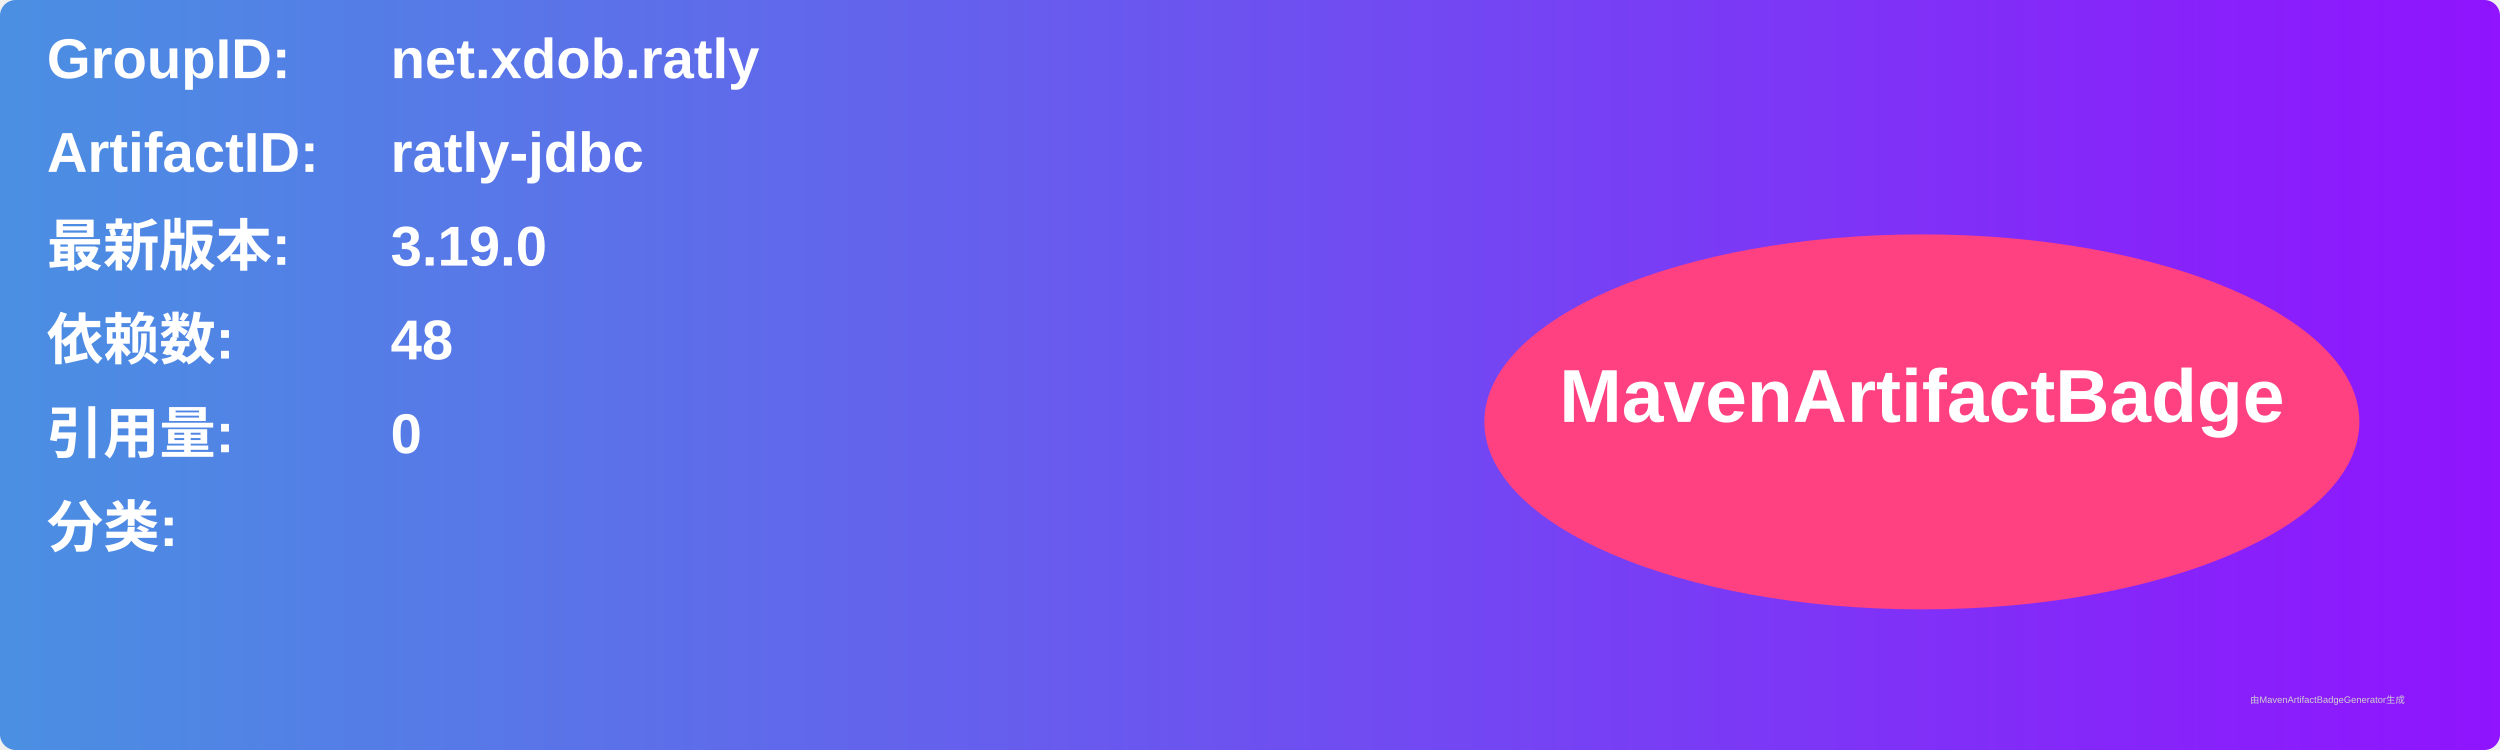
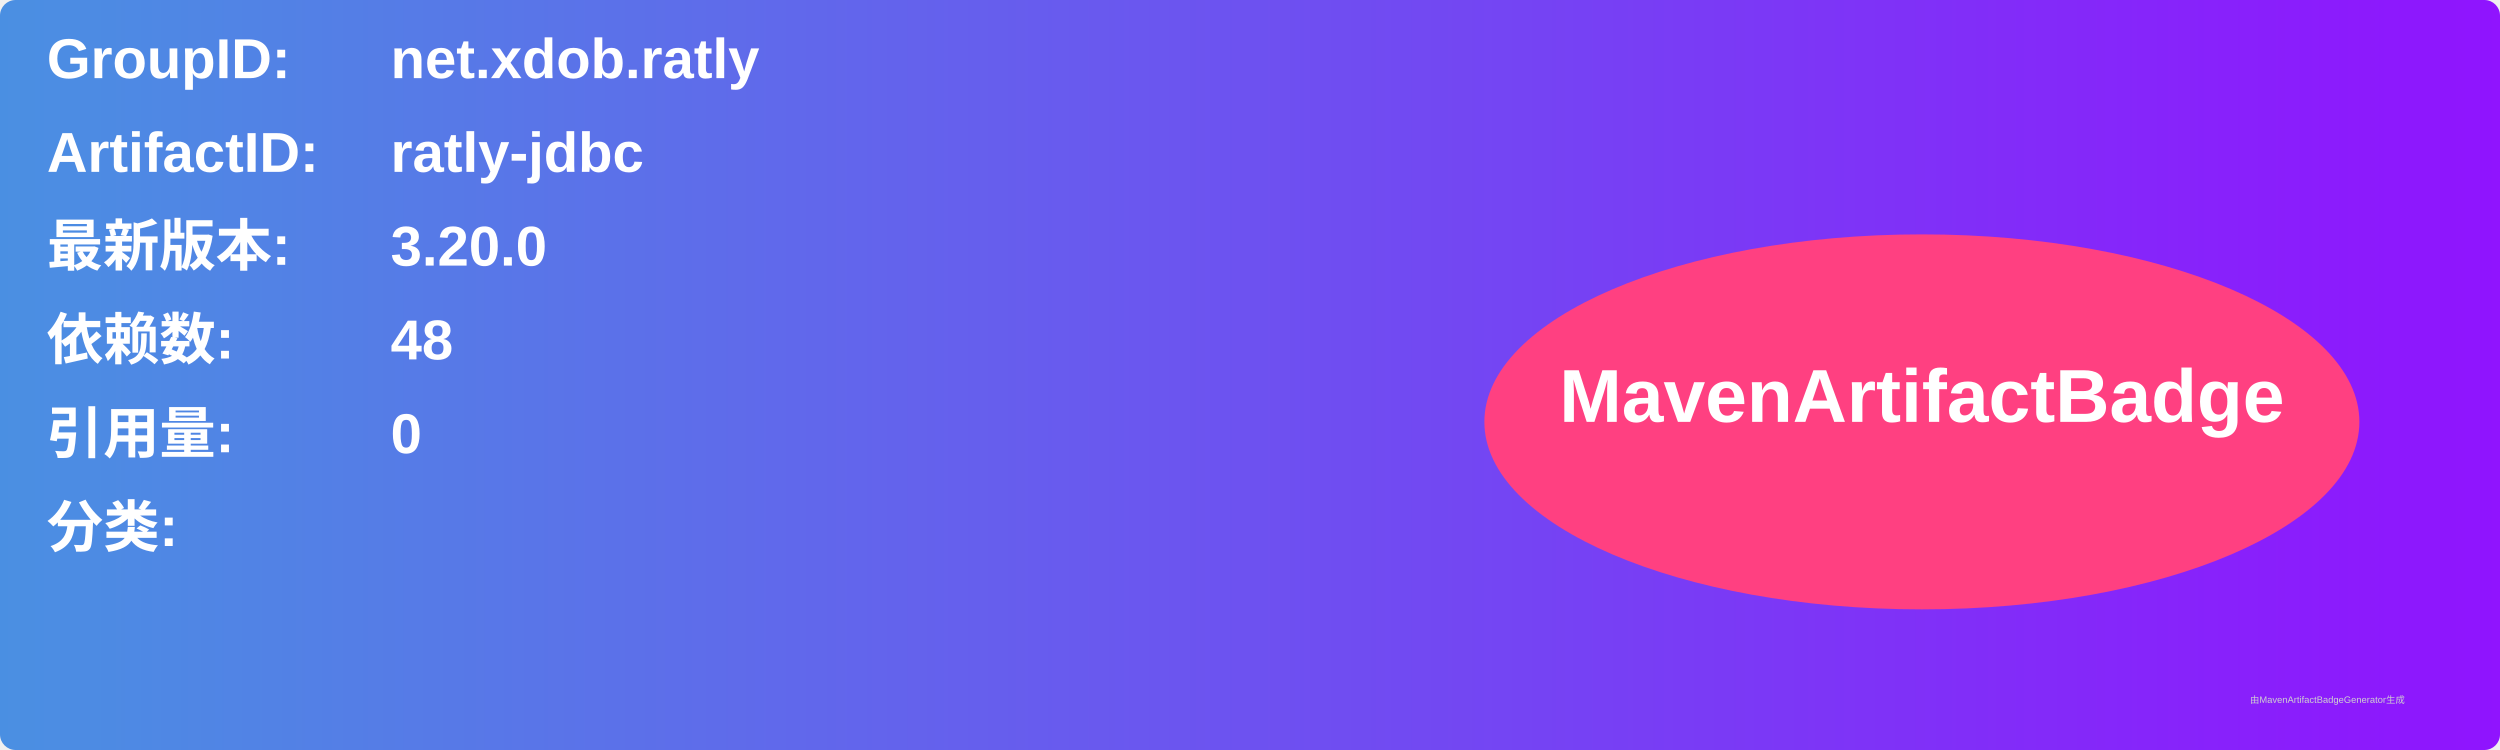
<svg xmlns="http://www.w3.org/2000/svg" width="800" height="240" viewBox="0 0 800 240">
  <linearGradient id="grad" x1="0%" y1="0%" x2="100%" y2="0%">
    <stop offset="0%" stop-color="#4a90e2" />
    <stop offset="100%" stop-color="#9013fe" />
  </linearGradient>
  <rect width="100%" height="100%" rx="5" ry="5" fill="url(#grad)" />
  <g transform="translate(15, 15)">
    <text x="0" y="10" font-family="Arial" font-size="18" fill="white" font-weight="bold" width="260">GroupID:</text>
    <text x="110" y="10" font-family="Arial" font-size="18" fill="white" font-weight="bold" width="460">net.xdob.ratly</text>
    <text x="0" y="40" font-family="Arial" font-size="18" fill="white" font-weight="bold" width="260">ArtifactID:</text>
    <text x="110" y="40" font-family="Arial" font-size="18" fill="white" font-weight="bold" width="460">ratly-jdbc</text>
    <text x="0" y="70" font-family="Arial" font-size="18" fill="white" font-weight="bold">最新版本:</text>
    <text x="110" y="70" font-family="Arial" font-size="18" fill="white" font-weight="bold">
-       <tspan font-weight="bold">3.19.0</tspan>
+       <tspan font-weight="bold">3.20.0</tspan>
    </text>
    <text x="0" y="100" font-family="Arial" font-size="18" fill="white" font-weight="bold">依赖数: </text>
    <text x="110" y="100" font-family="Arial" font-size="18" fill="white">
      <tspan font-weight="bold">48</tspan>
    </text>
    <text x="0" y="130" font-family="Arial" font-size="18" fill="white" font-weight="bold">引用量: </text>
    <text x="110" y="130" font-family="Arial" font-size="18" fill="white">
      <tspan font-weight="bold">0</tspan>
    </text>
    <text x="0" y="160" font-family="Arial" font-size="18" fill="white" font-weight="bold">分类:</text>
    <text x="10" y="190" font-family="Arial" font-size="10" fill="white">
      <tspan font-weight="bold" />
    </text>
    <ellipse cx="600" cy="120" rx="140" ry="60" fill="#ff4081" />
    <text x="600" y="120" text-anchor="middle" font-family="Arial" font-size="24" fill="white" font-weight="bold">MavenArtifactBadge</text>
  </g>
  <text x="720" y="225" font-family="Arial" font-size="3" fill="#d0d0d0">由MavenArtifactBadgeGenerator生成</text>
</svg>
